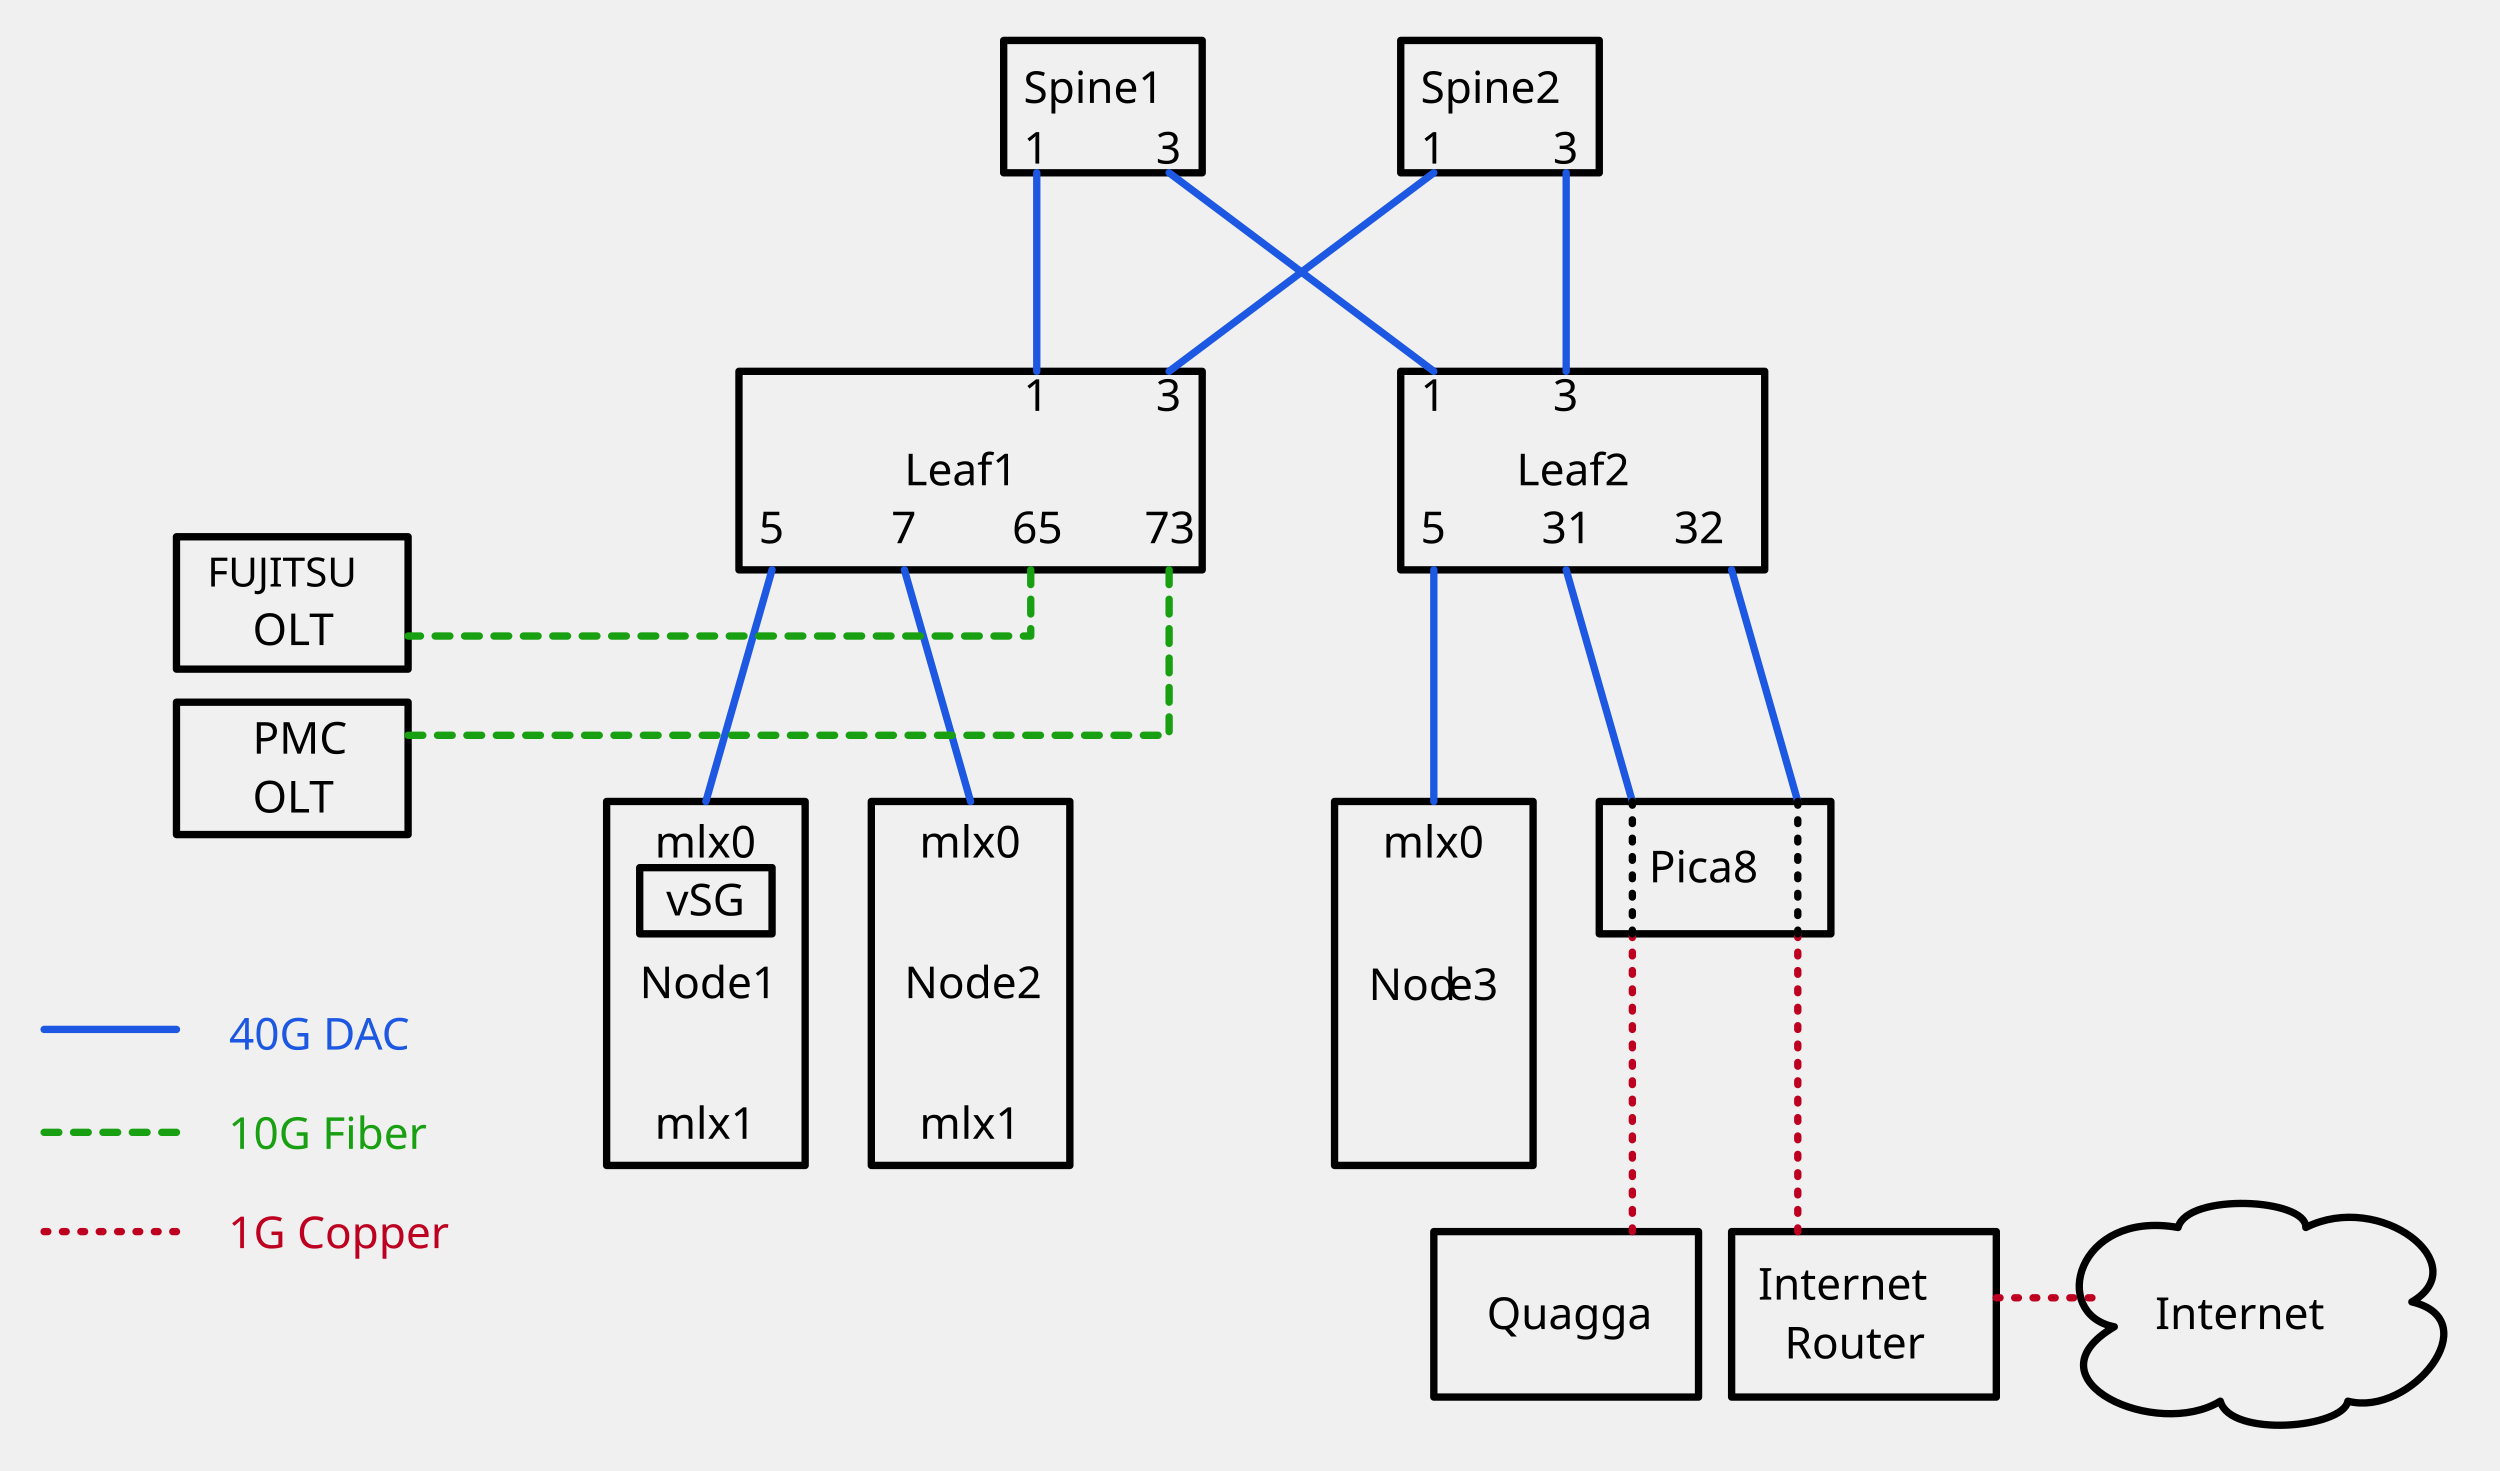
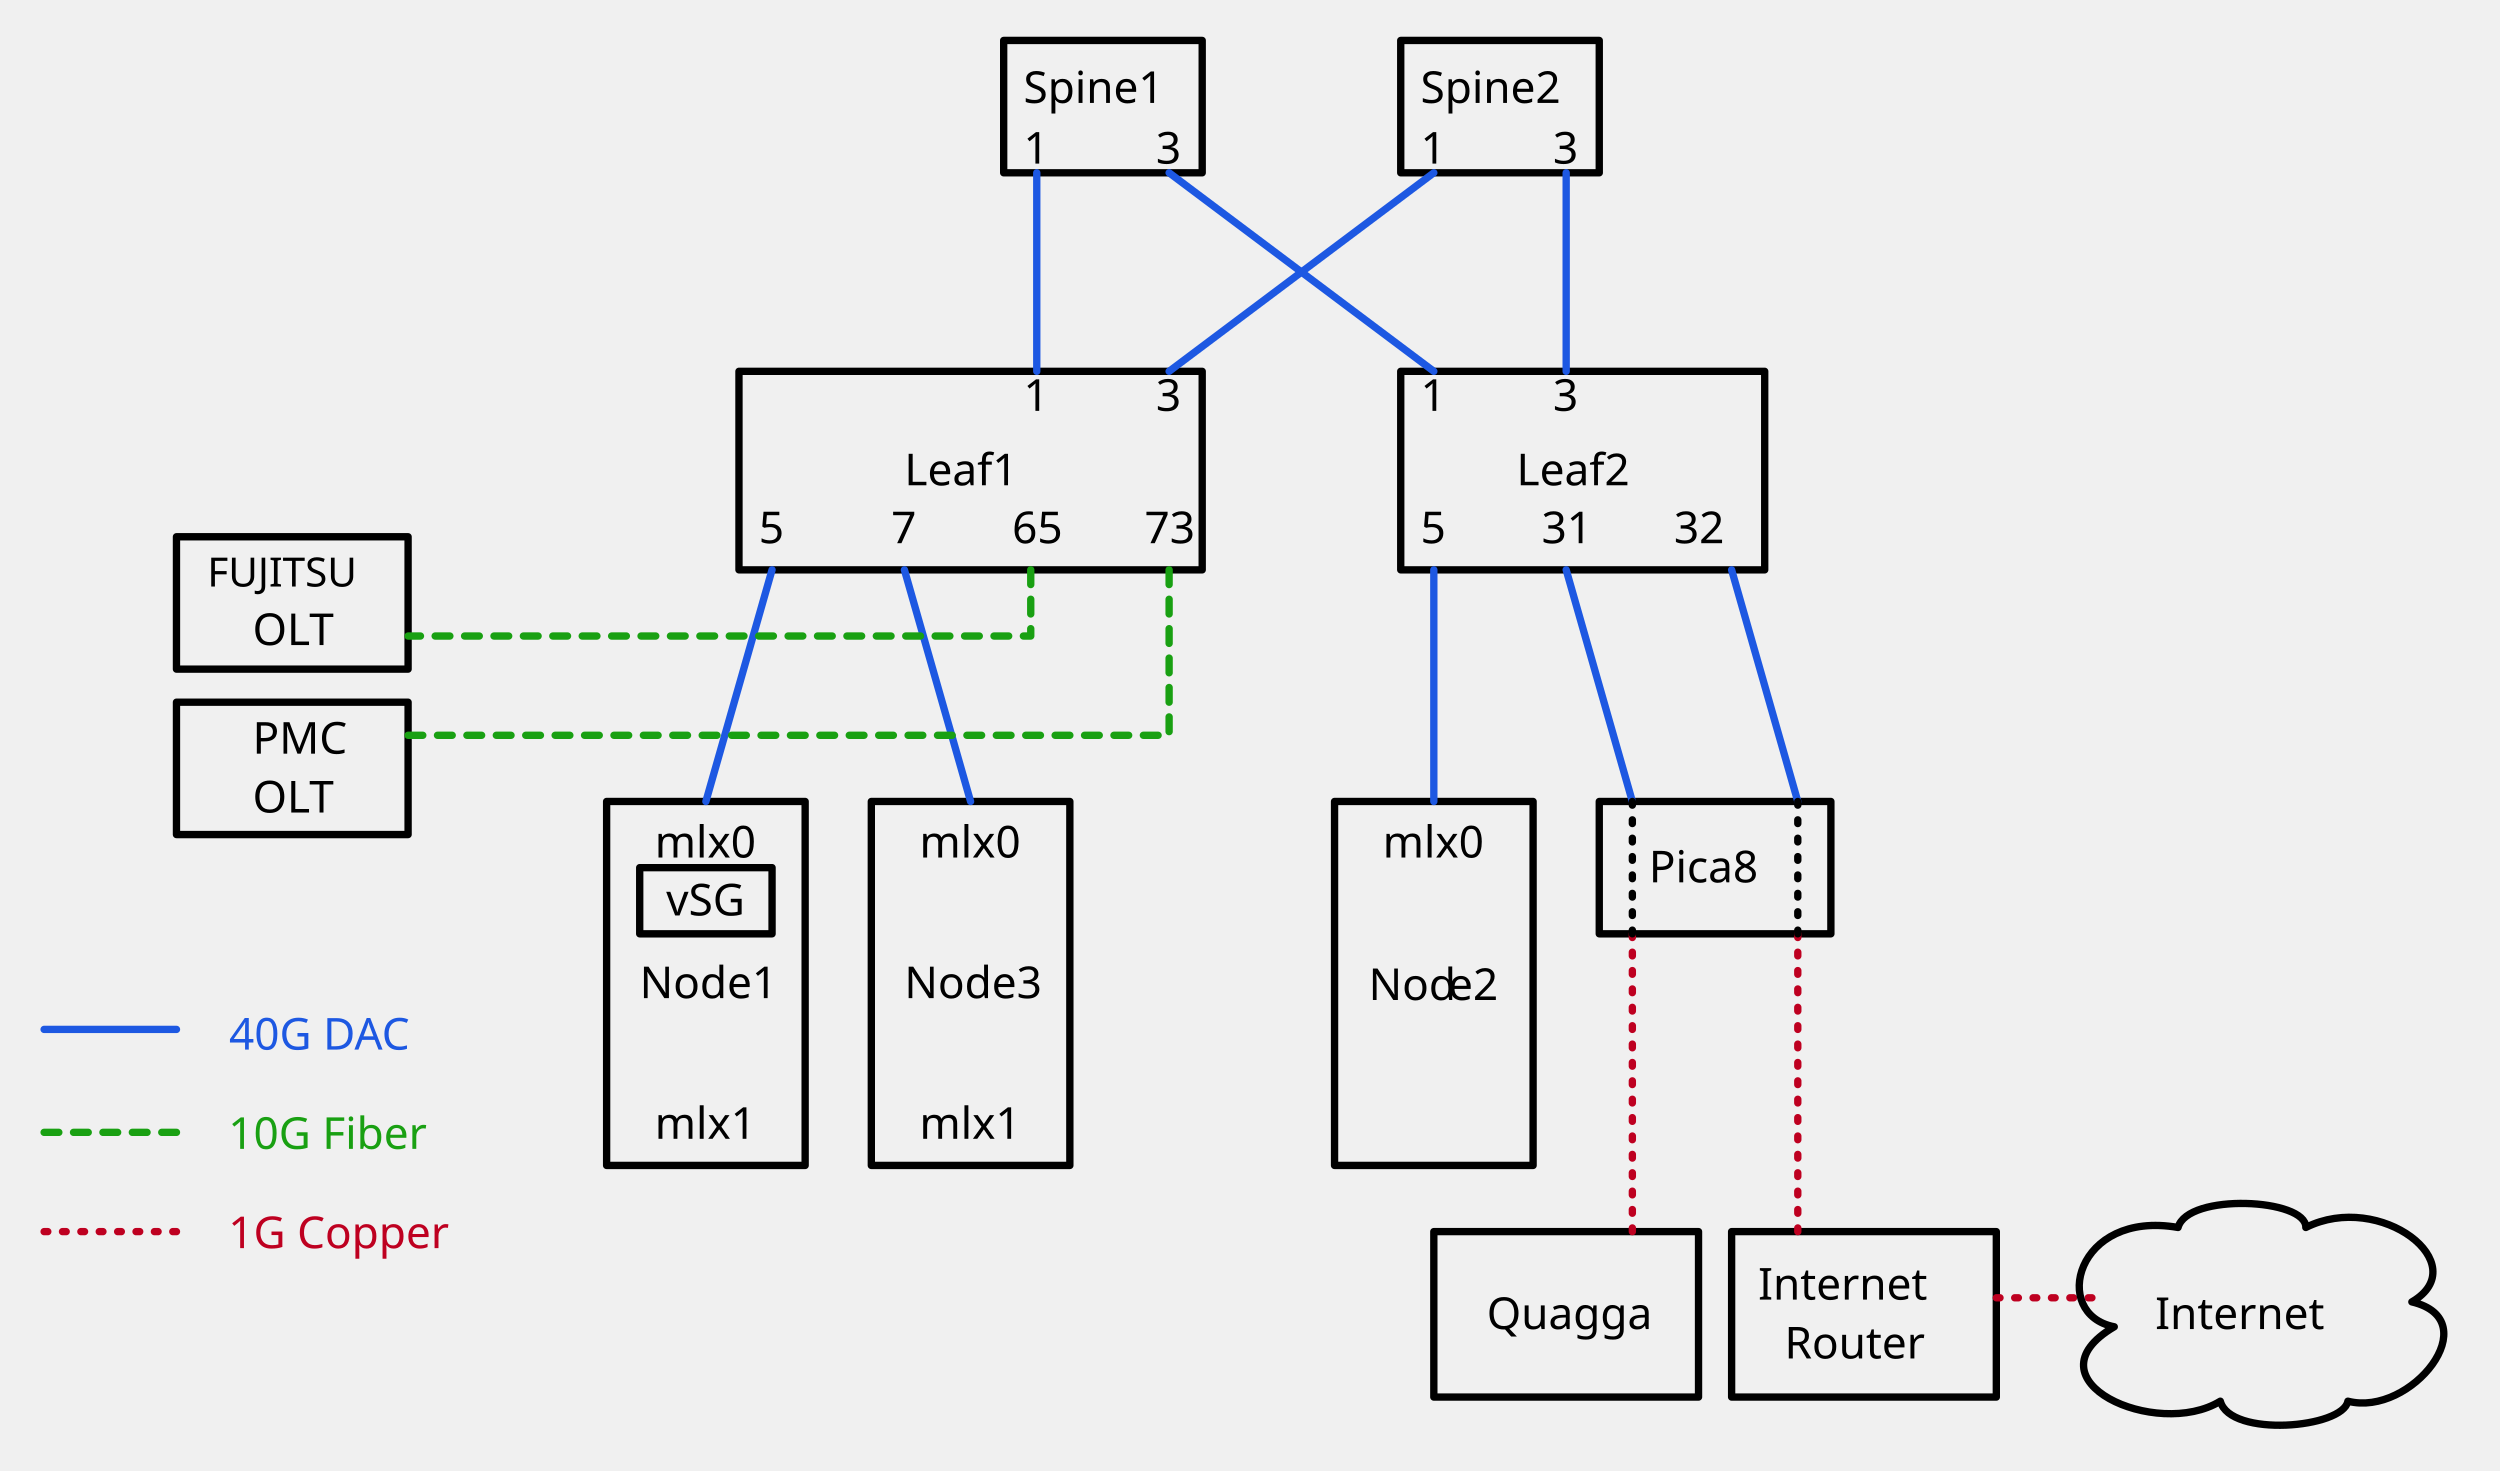
<svg xmlns="http://www.w3.org/2000/svg" version="1.1" viewBox="42 79 680 400" width="680pt" height="400pt">
  <defs>
    <font-face font-family="Monaco" font-size="12" units-per-em="1000" underline-position="-37.598" underline-thickness="75.684" slope="0" x-height="560.547" cap-height="780.273" ascent="1e3" descent="-250" font-weight="500">
      <font-face-src>
        <font-face-name name="Monaco" />
      </font-face-src>
    </font-face>
    <font-face font-family="PingFang TC" font-size="12" panose-1="2 11 4 0 0 0 0 0 0 0" units-per-em="1000" underline-position="-150" underline-thickness="58" slope="0" x-height="600" cap-height="860" ascent="1060.002" descent="-340.001" font-weight="500">
      <font-face-src>
        <font-face-name name="PingFangTC-Regular" />
      </font-face-src>
    </font-face>
    <font-face font-family="Monaco" font-size="11" units-per-em="1000" underline-position="-37.598" underline-thickness="75.684" slope="0" x-height="560.547" cap-height="780.273" ascent="1e3" descent="-250" font-weight="500">
      <font-face-src>
        <font-face-name name="Monaco" />
      </font-face-src>
    </font-face>
  </defs>
  <g stroke="none" stroke-opacity="1" stroke-dasharray="none" fill="none" fill-opacity="1">
    <g>
      <rect x="315" y="90" width="54" height="36" fill="white" fill-opacity="0" />
      <rect x="315" y="90" width="54" height="36" stroke="black" stroke-linecap="round" stroke-linejoin="round" stroke-width="2" />
      <text transform="translate(320 95)" fill="black">
        <tspan font-family="Monaco" font-size="12" font-weight="500" x=".396" y="12" textLength="43.207">Spine1</tspan>
      </text>
      <rect x="315" y="111" width="18" height="17" fill="white" fill-opacity="0" />
      <text transform="translate(320 111.499)" fill="black">
        <tspan font-family="Monaco" font-size="12" font-weight="500" x=".399" y="12" textLength="7.201">1</tspan>
      </text>
      <rect x="351" y="111" width="18" height="17" fill="white" fill-opacity="0" />
      <text transform="translate(356 111.499)" fill="black">
        <tspan font-family="Monaco" font-size="12" font-weight="500" x=".399" y="12" textLength="7.201">3</tspan>
      </text>
      <rect x="423" y="90" width="54" height="36" fill="white" fill-opacity="0" />
      <rect x="423" y="90" width="54" height="36" stroke="black" stroke-linecap="round" stroke-linejoin="round" stroke-width="2" />
      <text transform="translate(428 95)" fill="black">
        <tspan font-family="Monaco" font-size="12" font-weight="500" x=".396" y="12" textLength="43.207">Spine2</tspan>
      </text>
      <rect x="423" y="111" width="18" height="17" fill="white" fill-opacity="0" />
      <text transform="translate(428 111.499)" fill="black">
        <tspan font-family="Monaco" font-size="12" font-weight="500" x=".399" y="12" textLength="7.201">1</tspan>
      </text>
      <rect x="459" y="111" width="18" height="17" fill="white" fill-opacity="0" />
      <text transform="translate(464 111.499)" fill="black">
        <tspan font-family="Monaco" font-size="12" font-weight="500" x=".399" y="12" textLength="7.201">3</tspan>
      </text>
      <rect x="243" y="180" width="126" height="54" fill="white" fill-opacity="0" />
      <rect x="243" y="180" width="126" height="54" stroke="black" stroke-linecap="round" stroke-linejoin="round" stroke-width="2" />
      <text transform="translate(248 198.999)" fill="black">
        <tspan font-family="Monaco" font-size="12" font-weight="500" x="39.997" y="12" textLength="36.006">Leaf1</tspan>
      </text>
      <rect x="315" y="175.5" width="18" height="22.5" fill="white" fill-opacity="0" />
      <text transform="translate(320 178.749)" fill="black">
        <tspan font-family="Monaco" font-size="12" font-weight="500" x=".399" y="12" textLength="7.201">1</tspan>
      </text>
      <rect x="351" y="175.5" width="18" height="22.5" fill="white" fill-opacity="0" />
      <text transform="translate(356 178.749)" fill="black">
        <tspan font-family="Monaco" font-size="12" font-weight="500" x=".399" y="12" textLength="7.201">3</tspan>
      </text>
      <rect x="423" y="180" width="99" height="54" fill="white" fill-opacity="0" />
      <rect x="423" y="180" width="99" height="54" stroke="black" stroke-linecap="round" stroke-linejoin="round" stroke-width="2" />
      <text transform="translate(428 198.999)" fill="black">
        <tspan font-family="Monaco" font-size="12" font-weight="500" x="26.497" y="12" textLength="36.006">Leaf2</tspan>
      </text>
      <rect x="423" y="175.5" width="18" height="22.5" fill="white" fill-opacity="0" />
      <text transform="translate(428 178.749)" fill="black">
        <tspan font-family="Monaco" font-size="12" font-weight="500" x=".399" y="12" textLength="7.201">1</tspan>
      </text>
      <rect x="459" y="175.5" width="18" height="22.5" fill="white" fill-opacity="0" />
      <text transform="translate(464 178.749)" fill="black">
        <tspan font-family="Monaco" font-size="12" font-weight="500" x=".399" y="12" textLength="7.201">3</tspan>
      </text>
      <rect x="243" y="211.5" width="18" height="22.5" fill="white" fill-opacity="0" />
      <text transform="translate(248 214.749)" fill="black">
        <tspan font-family="Monaco" font-size="12" font-weight="500" x=".399" y="12" textLength="7.201">5</tspan>
      </text>
      <rect x="279" y="211.5" width="18" height="22.5" fill="white" fill-opacity="0" />
      <text transform="translate(284 214.749)" fill="black">
        <tspan font-family="Monaco" font-size="12" font-weight="500" x=".399" y="12" textLength="7.201">7</tspan>
      </text>
      <rect x="423" y="211.5" width="18" height="22.5" fill="white" fill-opacity="0" />
      <text transform="translate(428 214.749)" fill="black">
        <tspan font-family="Monaco" font-size="12" font-weight="500" x=".399" y="12" textLength="7.201">5</tspan>
      </text>
      <rect x="315" y="211.5" width="18" height="22.5" fill="white" fill-opacity="0" />
      <text transform="translate(317 214.749)" fill="black">
        <tspan font-family="Monaco" font-size="12" font-weight="500" x=".299" y="12" textLength="14.402">65</tspan>
      </text>
      <rect x="351" y="211.5" width="18" height="22.5" fill="white" fill-opacity="0" />
      <text transform="translate(353 214.749)" fill="black">
        <tspan font-family="Monaco" font-size="12" font-weight="500" x=".299" y="12" textLength="14.402">73</tspan>
      </text>
      <rect x="459" y="211.5" width="18" height="22.5" fill="white" fill-opacity="0" />
      <text transform="translate(461 214.749)" fill="black">
        <tspan font-family="Monaco" font-size="12" font-weight="500" x=".299" y="12" textLength="14.402">31</tspan>
      </text>
      <rect x="495" y="211.5" width="18" height="22.5" fill="white" fill-opacity="0" />
      <text transform="translate(497 214.749)" fill="black">
        <tspan font-family="Monaco" font-size="12" font-weight="500" x=".299" y="12" textLength="14.402">32</tspan>
      </text>
      <line x1="324" y1="126" x2="324" y2="180" stroke="#1d58e2" stroke-linecap="round" stroke-linejoin="round" stroke-width="2" />
      <line x1="432" y1="126" x2="360" y2="180" stroke="#1d58e2" stroke-linecap="round" stroke-linejoin="round" stroke-width="2" />
      <line x1="360" y1="126" x2="432" y2="180" stroke="#1d58e2" stroke-linecap="round" stroke-linejoin="round" stroke-width="2" />
      <line x1="468" y1="126" x2="468" y2="180" stroke="#1d58e2" stroke-linecap="round" stroke-linejoin="round" stroke-width="2" />
      <rect x="207" y="297" width="54" height="99" fill="white" fill-opacity="0" />
      <rect x="207" y="297" width="54" height="99" stroke="black" stroke-linecap="round" stroke-linejoin="round" stroke-width="2" />
      <text transform="translate(212 338.499)" fill="black">
        <tspan font-family="Monaco" font-size="12" font-weight="500" x="3.997" y="12" textLength="36.006">Node1</tspan>
      </text>
      <rect x="279" y="297" width="54" height="99" fill="white" fill-opacity="0" />
      <rect x="279" y="297" width="54" height="99" stroke="black" stroke-linecap="round" stroke-linejoin="round" stroke-width="2" />
      <text transform="translate(284 338.499)" fill="black">
-         <tspan font-family="Monaco" font-size="12" font-weight="500" x="3.997" y="12" textLength="36.006">Node2</tspan>
+         <tspan font-family="Monaco" font-size="12" font-weight="500" x="3.997" y="12" textLength="36.006">Node3</tspan>
      </text>
      <line x1="252" y1="234" x2="234" y2="297" stroke="#1d58e2" stroke-linecap="round" stroke-linejoin="round" stroke-width="2" />
      <line x1="288" y1="234" x2="306" y2="297" stroke="#1d58e2" stroke-linecap="round" stroke-linejoin="round" stroke-width="2" />
      <rect x="225" y="297" width="18" height="22.5" fill="white" fill-opacity="0" />
      <text transform="translate(220 300.249)" fill="black">
        <tspan font-family="Monaco" font-size="12" font-weight="500" x=".098" y="12" textLength="28.805">mlx0</tspan>
      </text>
      <rect x="297" y="297" width="18" height="22.5" fill="white" fill-opacity="0" />
      <text transform="translate(292 300.249)" fill="black">
        <tspan font-family="Monaco" font-size="12" font-weight="500" x=".098" y="12" textLength="28.805">mlx0</tspan>
      </text>
      <rect x="225" y="373.5" width="18" height="22.5" fill="white" fill-opacity="0" />
      <text transform="translate(220 376.749)" fill="black">
        <tspan font-family="Monaco" font-size="12" font-weight="500" x=".098" y="12" textLength="28.805">mlx1</tspan>
      </text>
      <rect x="297" y="373.5" width="18" height="22.5" fill="white" fill-opacity="0" />
      <text transform="translate(292 376.749)" fill="black">
        <tspan font-family="Monaco" font-size="12" font-weight="500" x=".098" y="12" textLength="28.805">mlx1</tspan>
      </text>
      <rect x="405" y="297" width="54" height="99" fill="white" fill-opacity="0" />
      <rect x="405" y="297" width="54" height="99" stroke="black" stroke-linecap="round" stroke-linejoin="round" stroke-width="2" />
      <text transform="translate(410 337.999)" fill="black">
        <tspan font-family="Monaco" font-size="12" font-weight="500" x="4.268" y="13" textLength="21.604">Nod</tspan>
-         <tspan font-family="PingFang TC" font-size="12" font-weight="500" x="25.872" y="13" textLength="13.86">e3</tspan>
+         <tspan font-family="PingFang TC" font-size="12" font-weight="500" x="25.872" y="13" textLength="13.86">e2</tspan>
      </text>
      <rect x="423" y="297" width="18" height="22.5" fill="white" fill-opacity="0" />
      <text transform="translate(418 300.249)" fill="black">
        <tspan font-family="Monaco" font-size="12" font-weight="500" x=".098" y="12" textLength="28.805">mlx0</tspan>
      </text>
      <line x1="432" y1="234" x2="432" y2="297" stroke="#1d58e2" stroke-linecap="round" stroke-linejoin="round" stroke-width="2" />
      <rect x="90" y="270" width="63" height="36" fill="white" fill-opacity="0" />
      <rect x="90" y="270" width="63" height="36" stroke="black" stroke-linecap="round" stroke-linejoin="round" stroke-width="2" />
      <text transform="translate(95 271.998)" fill="black">
        <tspan font-family="Monaco" font-size="12" font-weight="500" x="15.698" y="12" textLength="21.604">PMC</tspan>
        <tspan font-family="Monaco" font-size="12" font-weight="500" x="15.698" y="28.002" textLength="21.604">OLT</tspan>
      </text>
      <rect x="90" y="225" width="63" height="36" fill="white" fill-opacity="0" />
      <rect x="90" y="225" width="63" height="36" stroke="black" stroke-linecap="round" stroke-linejoin="round" stroke-width="2" />
      <text transform="translate(95 227.5398)" fill="black">
        <tspan font-family="Monaco" font-size="11" font-weight="500" x="3.396" y="11" textLength="46.208">FUJITSU</tspan>
        <tspan font-family="Monaco" font-size="12" font-weight="500" x="15.698" y="26.918" textLength="21.604">OLT</tspan>
      </text>
      <path d="M 322.364 234 L 322.364 252 L 153 252" stroke="#19a012" stroke-linecap="round" stroke-linejoin="round" stroke-width="2" stroke-dasharray="4,4" />
      <path d="M 360 234 L 360 261 L 360 279 L 153 279" stroke="#19a012" stroke-linecap="round" stroke-linejoin="round" stroke-width="2" stroke-dasharray="4,4" />
      <line x1="90" y1="359" x2="54" y2="359" stroke="#1d58e2" stroke-linecap="round" stroke-linejoin="round" stroke-width="2" />
      <rect x="99" y="352" width="61" height="17" fill="white" fill-opacity="0" />
      <text transform="translate(104 352.499)" fill="#1d58e2">
        <tspan font-family="Monaco" font-size="12" font-weight="500" fill="#1d58e2" x=".296" y="12" textLength="50.408">40G DAC</tspan>
      </text>
      <line x1="90" y1="387" x2="54" y2="387" stroke="#19a012" stroke-linecap="round" stroke-linejoin="round" stroke-width="2" stroke-dasharray="4,4" />
      <rect x="99" y="379" width="75" height="17" fill="white" fill-opacity="0" />
      <text transform="translate(104 379.499)" fill="#19a012">
        <tspan font-family="Monaco" font-size="12" font-weight="500" fill="#19a012" x=".095" y="12" textLength="64.811">10G Fiber</tspan>
      </text>
      <line x1="90" y1="414" x2="54" y2="414" stroke="#be0020" stroke-linecap="round" stroke-linejoin="round" stroke-width="2" stroke-dasharray="1,4" />
      <rect x="216" y="315" width="36" height="18" fill="white" fill-opacity="0" />
      <rect x="216" y="315" width="36" height="18" stroke="black" stroke-linecap="round" stroke-linejoin="round" stroke-width="2" />
      <text transform="translate(221 315.999)" fill="black">
        <tspan font-family="Monaco" font-size="12" font-weight="500" x="2.198" y="12" textLength="21.604">vSG</tspan>
      </text>
      <rect x="477" y="297" width="63" height="36" fill="white" fill-opacity="0" />
      <rect x="477" y="297" width="63" height="36" stroke="black" stroke-linecap="round" stroke-linejoin="round" stroke-width="2" />
      <text transform="translate(482 306.999)" fill="black">
        <tspan font-family="Monaco" font-size="12" font-weight="500" x="8.497" y="12" textLength="36.006">Pica8</tspan>
      </text>
      <rect x="432" y="414" width="72" height="45" fill="white" fill-opacity="0" />
      <rect x="432" y="414" width="72" height="45" stroke="black" stroke-linecap="round" stroke-linejoin="round" stroke-width="2" />
      <text transform="translate(437 428.499)" fill="black">
        <tspan font-family="Monaco" font-size="12" font-weight="500" x="9.396" y="12" textLength="43.207">Quagga</tspan>
      </text>
      <rect x="513" y="414" width="72" height="45" fill="white" fill-opacity="0" />
      <rect x="513" y="414" width="72" height="45" stroke="black" stroke-linecap="round" stroke-linejoin="round" stroke-width="2" />
      <text transform="translate(518 420.498)" fill="black">
        <tspan font-family="Monaco" font-size="12" font-weight="500" x="2.195" y="12" textLength="57.609">Internet</tspan>
        <tspan font-family="Monaco" font-size="12" font-weight="500" x="9.396" y="28.002" textLength="43.207">Router</tspan>
      </text>
      <line x1="468" y1="234" x2="486" y2="297" stroke="#1d58e2" stroke-linecap="round" stroke-linejoin="round" stroke-width="2" />
      <line x1="513" y1="234" x2="531" y2="297" stroke="#1d58e2" stroke-linecap="round" stroke-linejoin="round" stroke-width="2" />
      <line x1="486" y1="414" x2="486" y2="333" stroke="#be0020" stroke-linecap="round" stroke-linejoin="round" stroke-width="2" stroke-dasharray="1,4" />
      <rect x="99" y="406" width="75" height="17" fill="white" fill-opacity="0" />
      <text transform="translate(104 406.499)" fill="#be0020">
        <tspan font-family="Monaco" font-size="12" font-weight="500" fill="#be0020" x=".095" y="12" textLength="64.811">1G Copper</tspan>
      </text>
      <line x1="531" y1="414" x2="531" y2="333" stroke="#be0020" stroke-linecap="round" stroke-linejoin="round" stroke-width="2" stroke-dasharray="1,4" />
      <line x1="486" y1="333" x2="486" y2="297" stroke="black" stroke-linecap="round" stroke-linejoin="round" stroke-width="2" stroke-dasharray="1,4" />
      <line x1="531" y1="333" x2="531" y2="297" stroke="black" stroke-linecap="round" stroke-linejoin="round" stroke-width="2" stroke-dasharray="1,4" />
      <line x1="585" y1="432" x2="612" y2="432" stroke="#be0020" stroke-linecap="round" stroke-linejoin="round" stroke-width="2" stroke-dasharray="1,4" />
      <path d="M 617.08 439.884 C 599.625 436.5 606.586 408.015 634.43 412.875 C 637.014 403.4 669.393 404.938 669.181 412.875 C 689.484 402.724 715.43 422.965 698.027 433.116 C 718.91 438.038 697.764 464.555 680.625 460.125 C 679.253 467.508 648.615 470.092 645.926 460.125 C 628.577 470.769 592.401 454.403 617.08 439.884 Z" fill="white" fill-opacity="0" />
      <path d="M 617.08 439.884 C 599.625 436.5 606.586 408.015 634.43 412.875 C 637.014 403.4 669.393 404.938 669.181 412.875 C 689.484 402.724 715.43 422.965 698.027 433.116 C 718.91 438.038 697.764 464.555 680.625 460.125 C 679.253 467.508 648.615 470.092 645.926 460.125 C 628.577 470.769 592.401 454.403 617.08 439.884 Z" stroke="black" stroke-linecap="round" stroke-linejoin="round" stroke-width="2" />
      <text transform="translate(624.2 428.499)" fill="black">
        <tspan font-family="Monaco" font-size="12" font-weight="500" x="3.995" y="12" textLength="57.609">Internet</tspan>
      </text>
    </g>
  </g>
</svg>
